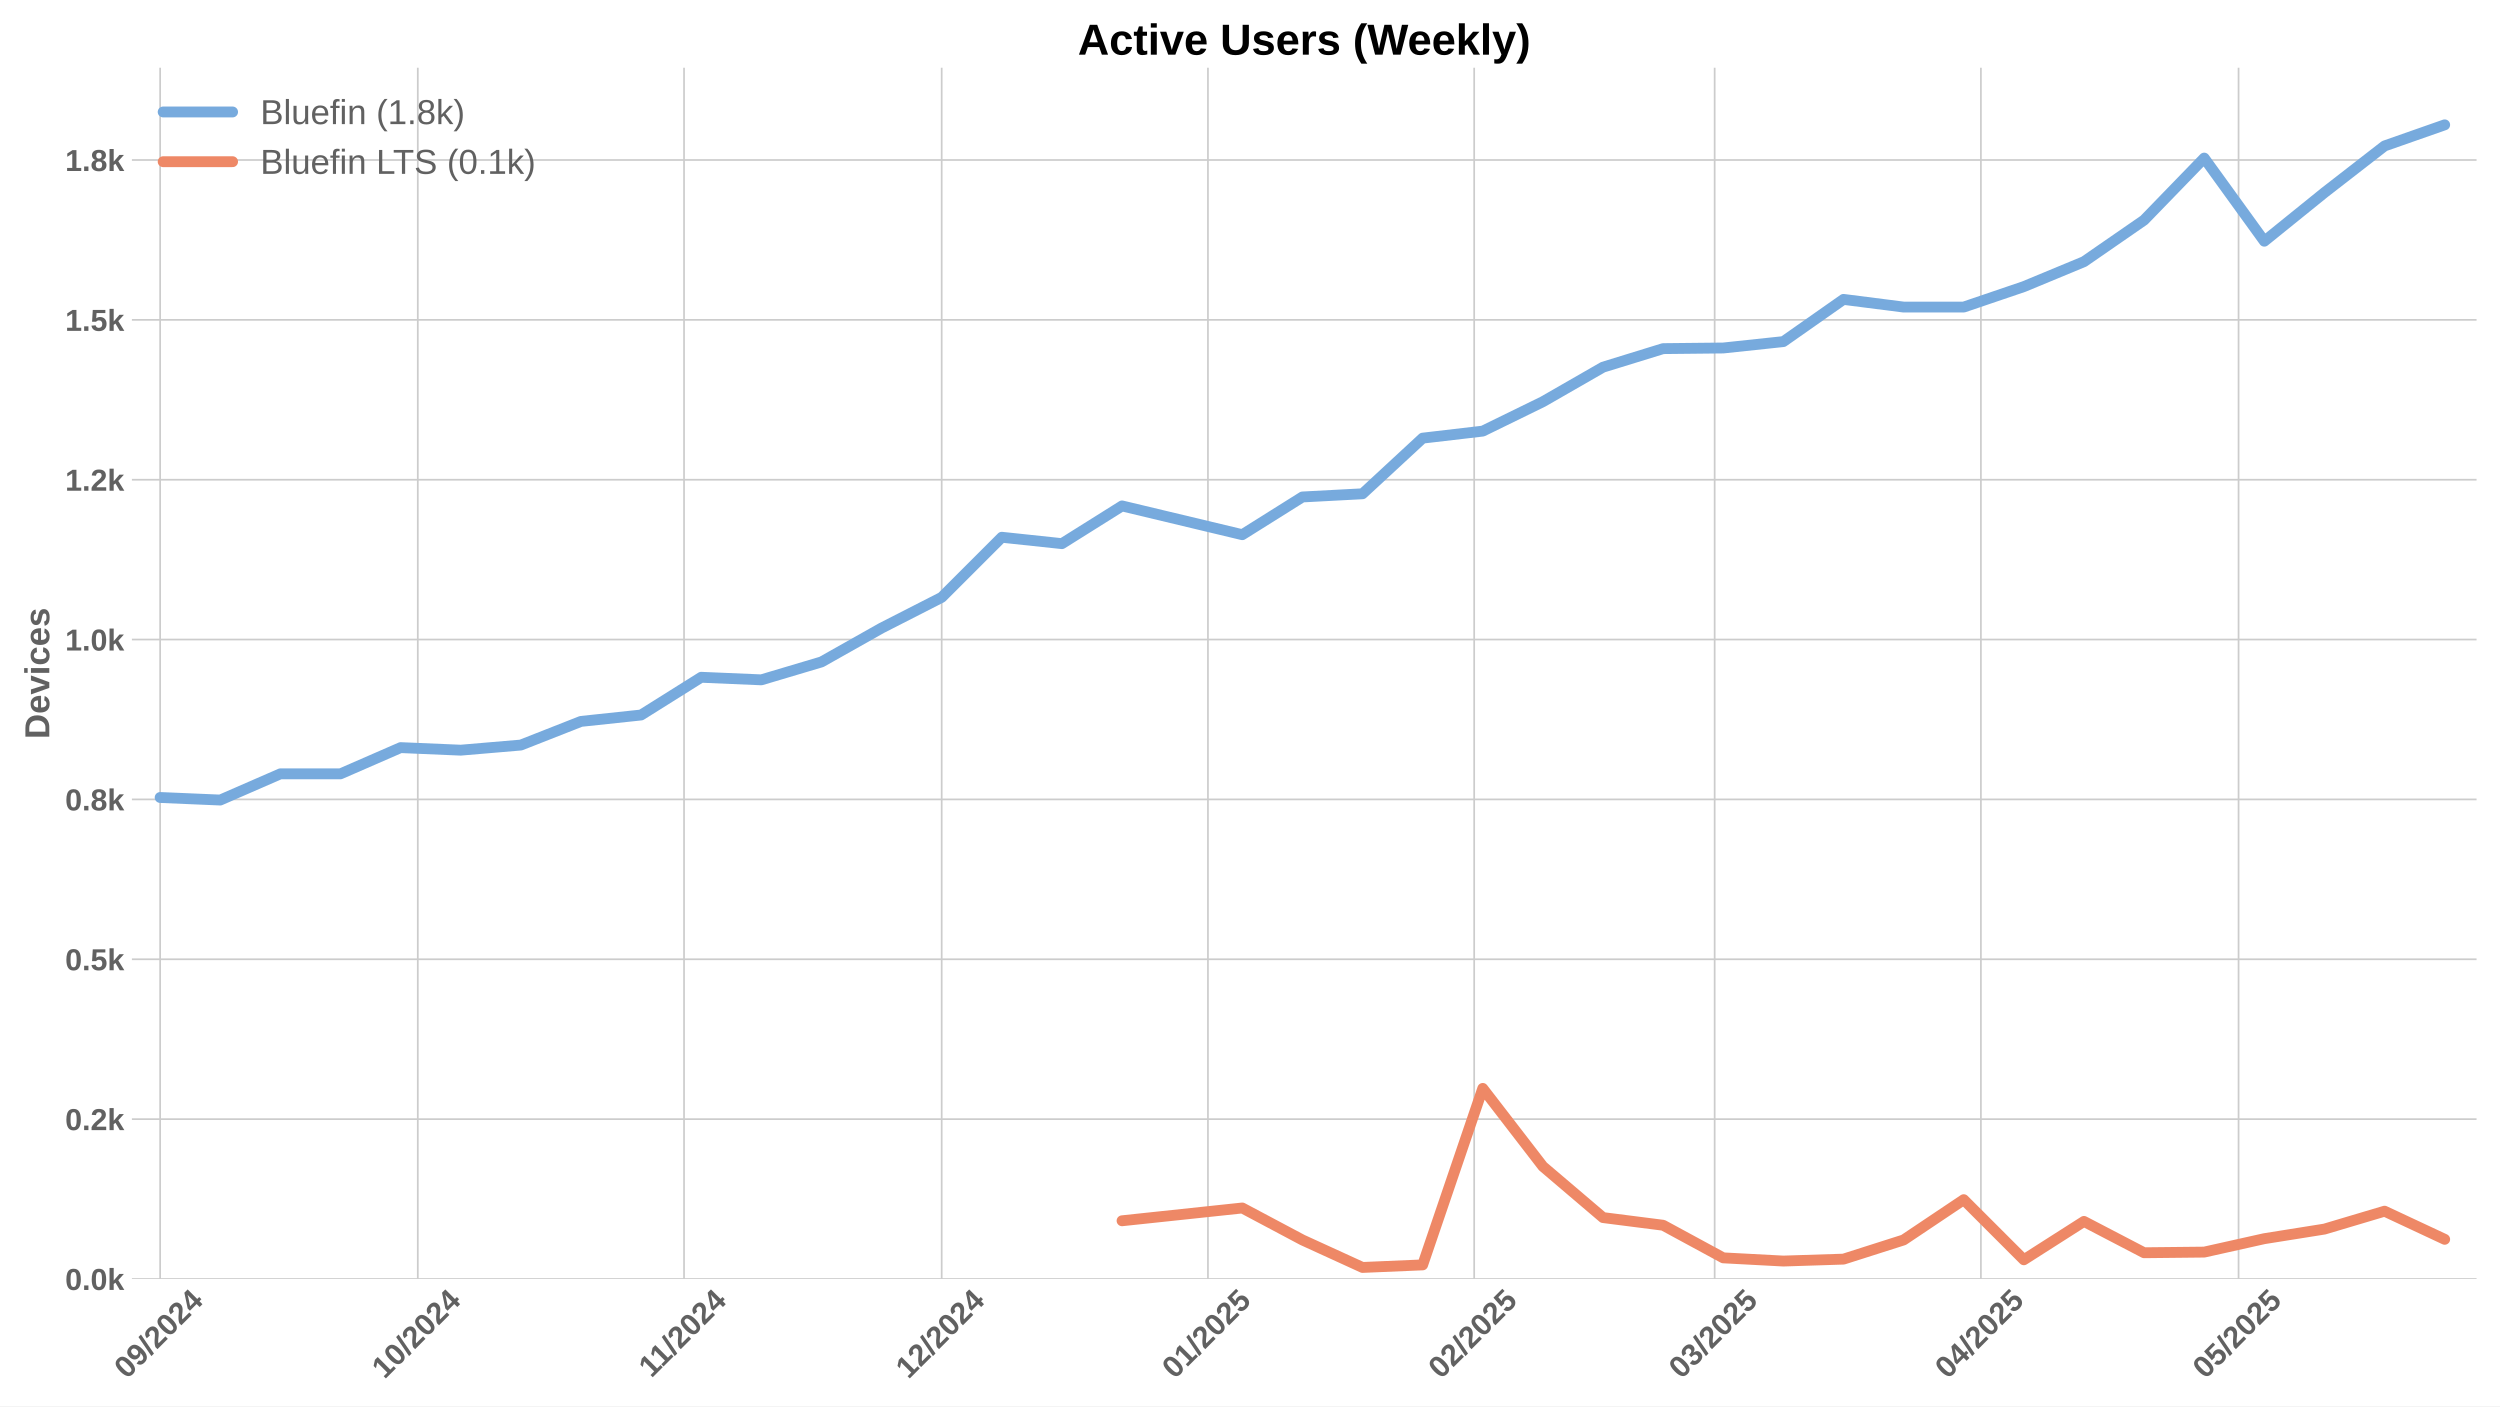
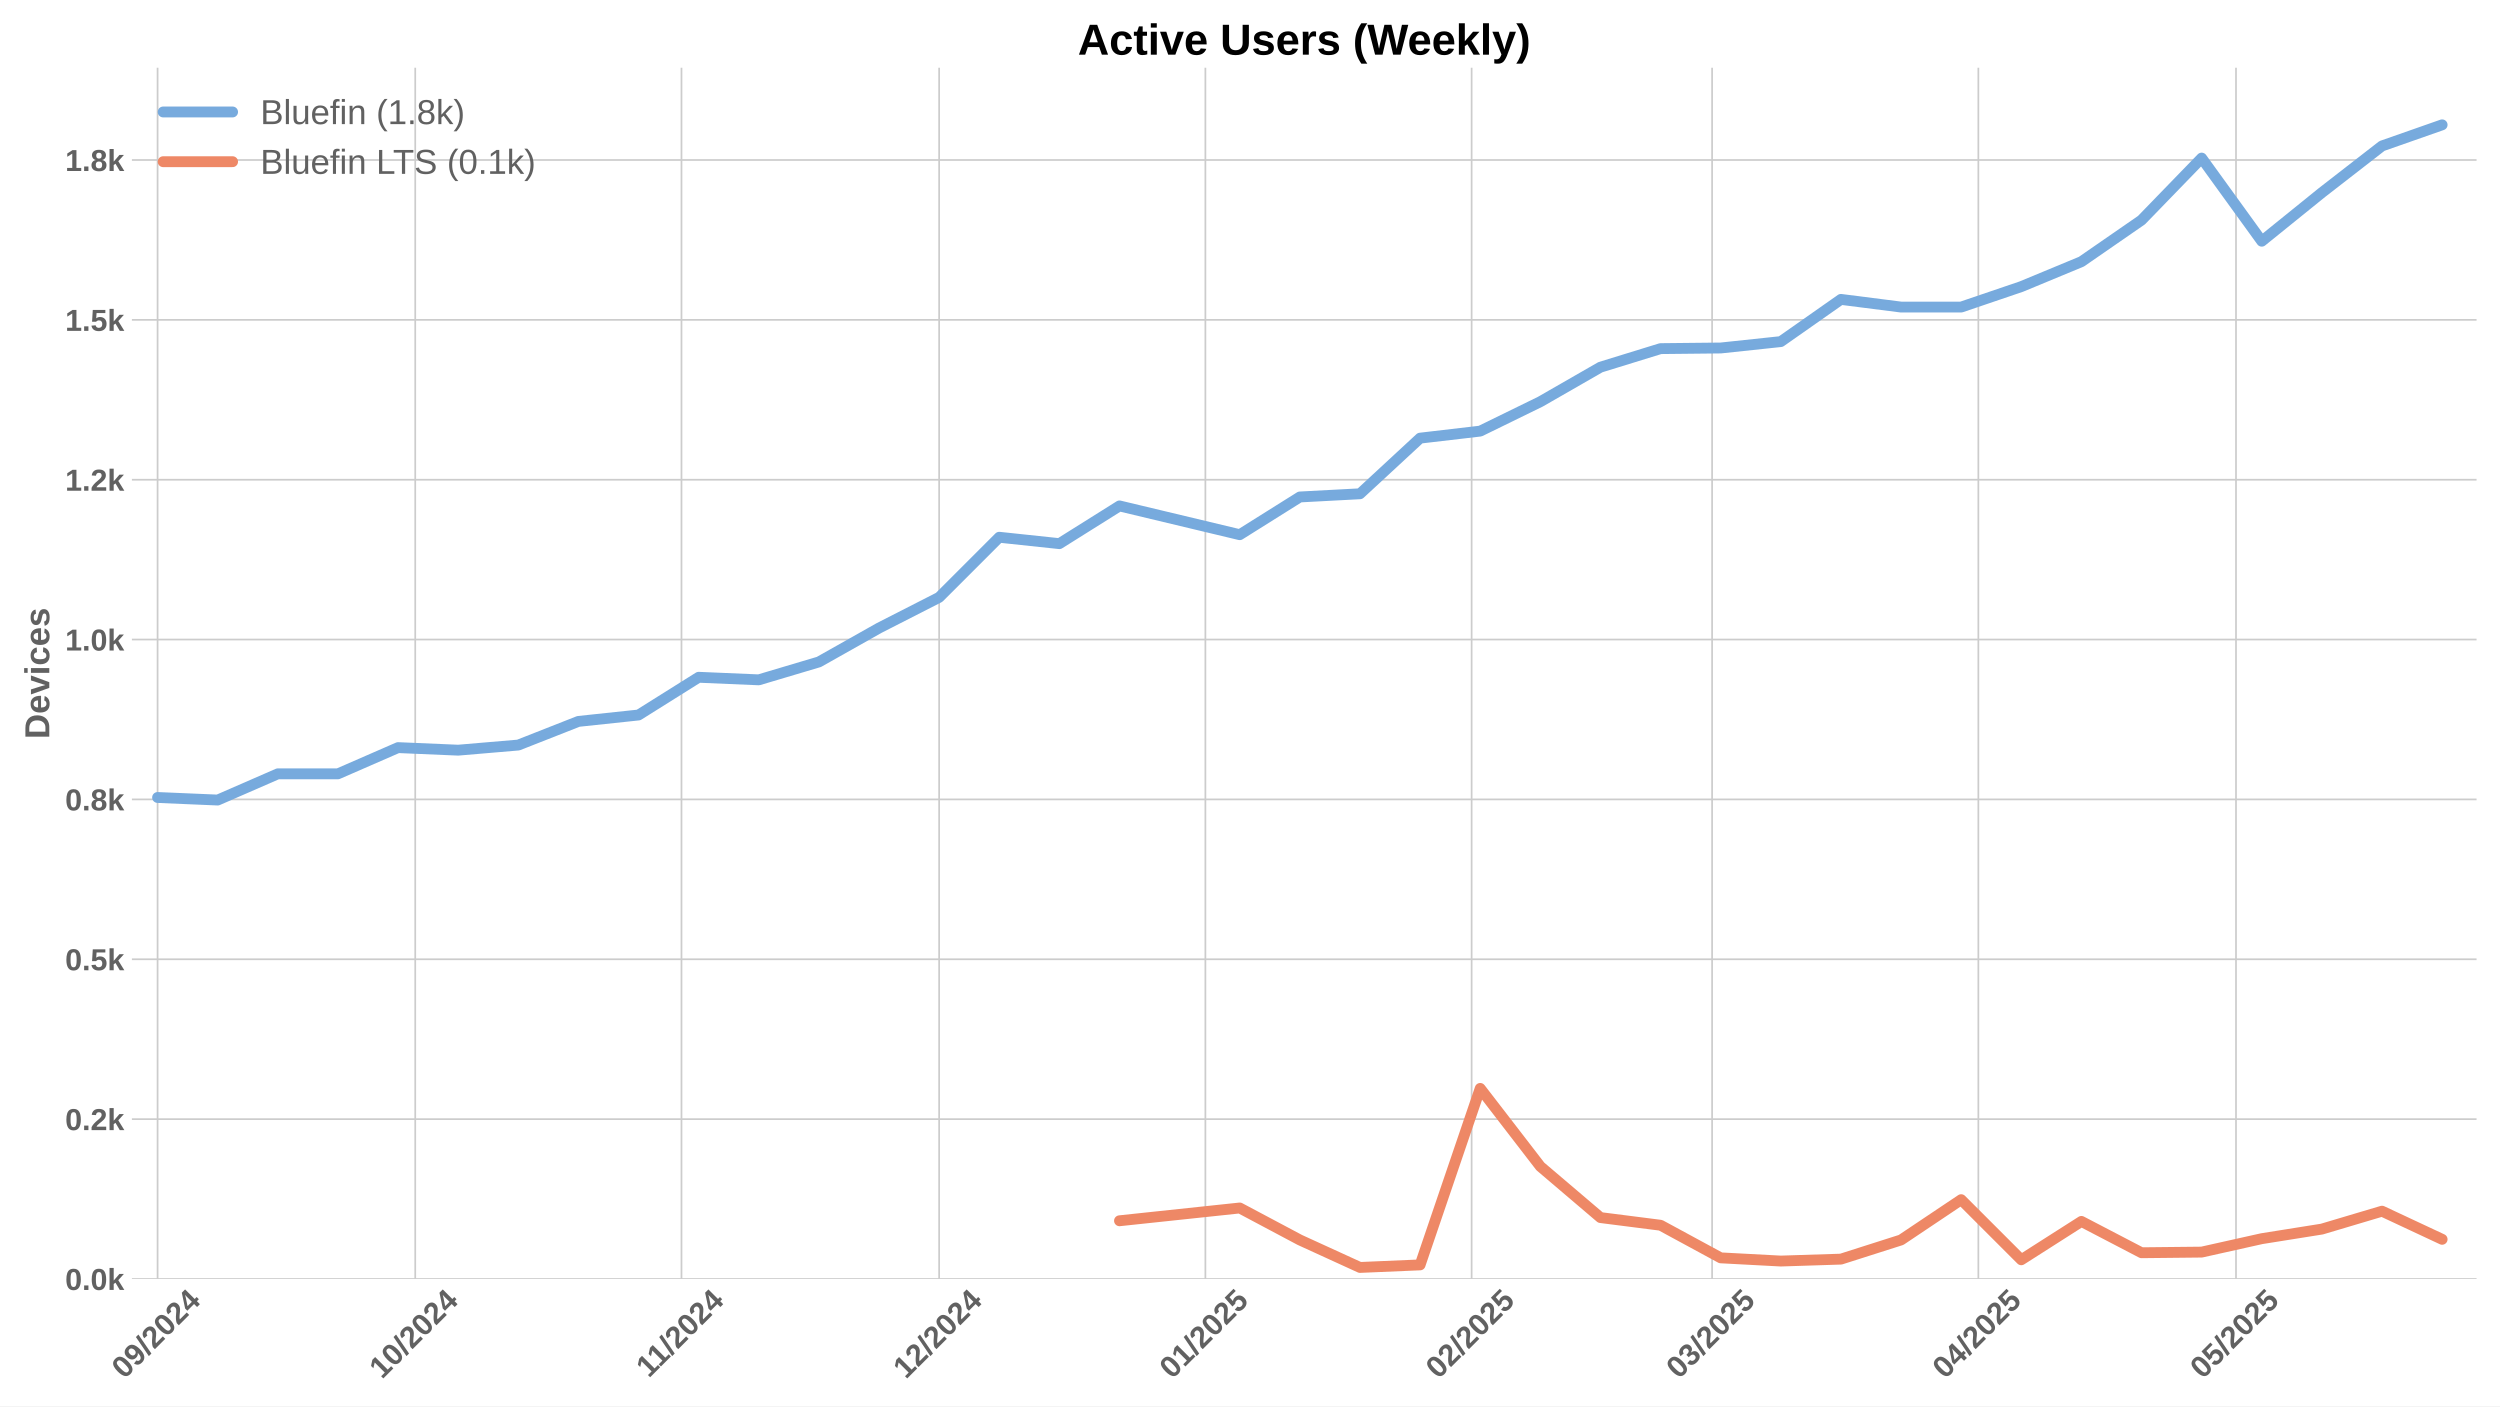
<svg xmlns="http://www.w3.org/2000/svg" xmlns:xlink="http://www.w3.org/1999/xlink" width="1152pt" height="648pt" viewBox="0 0 1152 648" version="1.1">
  <defs>
    <style type="text/css">*{stroke-linejoin: round; stroke-linecap: butt}</style>
  </defs>
  <g id="figure_1">
    <g id="patch_1">
      <path d="M 0 648  L 1152 648  L 1152 0  L 0 0  z " style="fill: #ffffff" />
    </g>
    <g id="axes_1">
      <g id="patch_2">
        <path d="M 60.78 589.343  L 1141.2 589.343  L 1141.2 31.2  L 60.78 31.2  z " style="fill: #ffffff" />
      </g>
      <g id="matplotlib.axis_1">
        <g id="xtick_1">
          <g id="line2d_1">
-             <path d="M 73.792 589.343  L 73.792 31.2  " clip-path="url(#p433620c67b)" style="fill: none; stroke: #cccccc; stroke-width: 0.8; stroke-linecap: round" />
+             <path d="M 72.614 589.343  L 72.614 31.2  " clip-path="url(#p4788e35500)" style="fill: none; stroke: #cccccc; stroke-width: 0.8; stroke-linecap: round" />
          </g>
          <g id="line2d_2" />
          <g id="text_1">
-             <g style="fill: #616161" transform="translate(58.46137 635.7977) rotate(-45) scale(0.14 -0.14)">
+             <g style="fill: #616161" transform="translate(57.28378 635.7977) rotate(-45) scale(0.14 -0.14)">
              <defs>
                <path id="LiberationSans-Bold-30" d="M 3297 2203  Q 3297 1088 2914 512  Q 2531 -63 1766 -63  Q 253 -63 253 2203  Q 253 2994 418 3494  Q 584 3994 915 4231  Q 1247 4469 1791 4469  Q 2572 4469 2934 3903  Q 3297 3338 3297 2203  z M 2416 2203  Q 2416 2813 2356 3150  Q 2297 3488 2165 3634  Q 2034 3781 1784 3781  Q 1519 3781 1383 3632  Q 1247 3484 1189 3148  Q 1131 2813 1131 2203  Q 1131 1600 1192 1261  Q 1253 922 1386 775  Q 1519 628 1772 628  Q 2022 628 2158 783  Q 2294 938 2355 1278  Q 2416 1619 2416 2203  z " transform="scale(0.015625)" />
                <path id="LiberationSans-Bold-39" d="M 3322 2272  Q 3322 1100 2894 518  Q 2466 -63 1678 -63  Q 1097 -63 767 185  Q 438 434 300 972  L 1125 1088  Q 1247 628 1688 628  Q 2056 628 2254 981  Q 2453 1334 2459 2028  Q 2341 1794 2070 1661  Q 1800 1528 1488 1528  Q 906 1528 564 1923  Q 222 2319 222 2994  Q 222 3688 623 4078  Q 1025 4469 1759 4469  Q 2550 4469 2936 3920  Q 3322 3372 3322 2272  z M 2394 2888  Q 2394 3297 2214 3539  Q 2034 3781 1738 3781  Q 1447 3781 1280 3570  Q 1113 3359 1113 2988  Q 1113 2622 1278 2401  Q 1444 2181 1741 2181  Q 2022 2181 2208 2373  Q 2394 2566 2394 2888  z " transform="scale(0.015625)" />
                <path id="LiberationSans-Bold-2f" d="M 63 -128  L 972 4638  L 1716 4638  L 822 -128  L 63 -128  z " transform="scale(0.015625)" />
                <path id="LiberationSans-Bold-32" d="M 222 0  L 222 609  Q 394 988 711 1347  Q 1028 1706 1509 2097  Q 1972 2472 2158 2715  Q 2344 2959 2344 3194  Q 2344 3769 1766 3769  Q 1484 3769 1336 3617  Q 1188 3466 1144 3163  L 259 3213  Q 334 3825 717 4147  Q 1100 4469 1759 4469  Q 2472 4469 2853 4144  Q 3234 3819 3234 3231  Q 3234 2922 3112 2672  Q 2991 2422 2800 2211  Q 2609 2000 2376 1815  Q 2144 1631 1925 1456  Q 1706 1281 1526 1103  Q 1347 925 1259 722  L 3303 722  L 3303 0  L 222 0  z " transform="scale(0.015625)" />
                <path id="LiberationSans-Bold-34" d="M 2938 897  L 2938 0  L 2100 0  L 2100 897  L 97 897  L 97 1556  L 1956 4403  L 2938 4403  L 2938 1550  L 3525 1550  L 3525 897  L 2938 897  z M 2100 2991  Q 2100 3159 2111 3356  Q 2122 3553 2128 3609  Q 2047 3434 1834 3103  L 813 1550  L 2100 1550  L 2100 2991  z " transform="scale(0.015625)" />
              </defs>
              <use xlink:href="#LiberationSans-Bold-30" />
              <use xlink:href="#LiberationSans-Bold-39" transform="translate(55.61523 0)" />
              <use xlink:href="#LiberationSans-Bold-2f" transform="translate(111.2305 0)" />
              <use xlink:href="#LiberationSans-Bold-32" transform="translate(139.0137 0)" />
              <use xlink:href="#LiberationSans-Bold-30" transform="translate(194.6289 0)" />
              <use xlink:href="#LiberationSans-Bold-32" transform="translate(250.2441 0)" />
              <use xlink:href="#LiberationSans-Bold-34" transform="translate(305.8594 0)" />
            </g>
          </g>
        </g>
        <g id="xtick_2">
          <g id="line2d_3">
-             <path d="M 192.519 589.343  L 192.519 31.2  " clip-path="url(#p433620c67b)" style="fill: none; stroke: #cccccc; stroke-width: 0.8; stroke-linecap: round" />
+             <path d="M 191.342 589.343  L 191.342 31.2  " clip-path="url(#p4788e35500)" style="fill: none; stroke: #cccccc; stroke-width: 0.8; stroke-linecap: round" />
          </g>
          <g id="line2d_4" />
          <g id="text_2">
-             <g style="fill: #616161" transform="translate(177.1888 635.7977) rotate(-45) scale(0.14 -0.14)">
+             <g style="fill: #616161" transform="translate(176.0113 635.7977) rotate(-45) scale(0.14 -0.14)">
              <defs>
                <path id="LiberationSans-Bold-31" d="M 403 0  L 403 653  L 1494 653  L 1494 3656  L 438 2997  L 438 3688  L 1541 4403  L 2372 4403  L 2372 653  L 3381 653  L 3381 0  L 403 0  z " transform="scale(0.015625)" />
              </defs>
              <use xlink:href="#LiberationSans-Bold-31" />
              <use xlink:href="#LiberationSans-Bold-30" transform="translate(55.61523 0)" />
              <use xlink:href="#LiberationSans-Bold-2f" transform="translate(111.2305 0)" />
              <use xlink:href="#LiberationSans-Bold-32" transform="translate(139.0137 0)" />
              <use xlink:href="#LiberationSans-Bold-30" transform="translate(194.6289 0)" />
              <use xlink:href="#LiberationSans-Bold-32" transform="translate(250.2441 0)" />
              <use xlink:href="#LiberationSans-Bold-34" transform="translate(305.8594 0)" />
            </g>
          </g>
        </g>
        <g id="xtick_3">
          <g id="line2d_5">
-             <path d="M 315.204 589.343  L 315.204 31.2  " clip-path="url(#p433620c67b)" style="fill: none; stroke: #cccccc; stroke-width: 0.8; stroke-linecap: round" />
+             <path d="M 314.027 589.343  L 314.027 31.2  " clip-path="url(#p4788e35500)" style="fill: none; stroke: #cccccc; stroke-width: 0.8; stroke-linecap: round" />
          </g>
          <g id="line2d_6" />
          <g id="text_3">
-             <g style="fill: #616161" transform="translate(300.1461 635.2532) rotate(-45) scale(0.14 -0.14)">
+             <g style="fill: #616161" transform="translate(298.9685 635.2532) rotate(-45) scale(0.14 -0.14)">
              <use xlink:href="#LiberationSans-Bold-31" />
              <use xlink:href="#LiberationSans-Bold-31" transform="translate(50.11523 0)" />
              <use xlink:href="#LiberationSans-Bold-2f" transform="translate(105.7305 0)" />
              <use xlink:href="#LiberationSans-Bold-32" transform="translate(133.5137 0)" />
              <use xlink:href="#LiberationSans-Bold-30" transform="translate(189.1289 0)" />
              <use xlink:href="#LiberationSans-Bold-32" transform="translate(244.7441 0)" />
              <use xlink:href="#LiberationSans-Bold-34" transform="translate(300.3594 0)" />
            </g>
          </g>
        </g>
        <g id="xtick_4">
          <g id="line2d_7">
-             <path d="M 433.932 589.343  L 433.932 31.2  " clip-path="url(#p433620c67b)" style="fill: none; stroke: #cccccc; stroke-width: 0.8; stroke-linecap: round" />
+             <path d="M 432.754 589.343  L 432.754 31.2  " clip-path="url(#p4788e35500)" style="fill: none; stroke: #cccccc; stroke-width: 0.8; stroke-linecap: round" />
          </g>
          <g id="line2d_8" />
          <g id="text_4">
-             <g style="fill: #616161" transform="translate(418.6014 635.7977) rotate(-45) scale(0.14 -0.14)">
+             <g style="fill: #616161" transform="translate(417.4238 635.7977) rotate(-45) scale(0.14 -0.14)">
              <use xlink:href="#LiberationSans-Bold-31" />
              <use xlink:href="#LiberationSans-Bold-32" transform="translate(55.61523 0)" />
              <use xlink:href="#LiberationSans-Bold-2f" transform="translate(111.2305 0)" />
              <use xlink:href="#LiberationSans-Bold-32" transform="translate(139.0137 0)" />
              <use xlink:href="#LiberationSans-Bold-30" transform="translate(194.6289 0)" />
              <use xlink:href="#LiberationSans-Bold-32" transform="translate(250.2441 0)" />
              <use xlink:href="#LiberationSans-Bold-34" transform="translate(305.8594 0)" />
            </g>
          </g>
        </g>
        <g id="xtick_5">
          <g id="line2d_9">
-             <path d="M 556.617 589.343  L 556.617 31.2  " clip-path="url(#p433620c67b)" style="fill: none; stroke: #cccccc; stroke-width: 0.8; stroke-linecap: round" />
+             <path d="M 555.439 589.343  L 555.439 31.2  " clip-path="url(#p4788e35500)" style="fill: none; stroke: #cccccc; stroke-width: 0.8; stroke-linecap: round" />
          </g>
          <g id="line2d_10" />
          <g id="text_5">
-             <g style="fill: #616161" transform="translate(541.2864 635.7977) rotate(-45) scale(0.14 -0.14)">
+             <g style="fill: #616161" transform="translate(540.1088 635.7977) rotate(-45) scale(0.14 -0.14)">
              <defs>
                <path id="LiberationSans-Bold-35" d="M 3381 1466  Q 3381 766 2945 351  Q 2509 -63 1750 -63  Q 1088 -63 689 235  Q 291 534 197 1100  L 1075 1172  Q 1144 891 1319 762  Q 1494 634 1759 634  Q 2088 634 2283 843  Q 2478 1053 2478 1447  Q 2478 1794 2293 2001  Q 2109 2209 1778 2209  Q 1413 2209 1181 1925  L 325 1925  L 478 4403  L 3125 4403  L 3125 3750  L 1275 3750  L 1203 2638  Q 1522 2919 2000 2919  Q 2628 2919 3004 2528  Q 3381 2138 3381 1466  z " transform="scale(0.015625)" />
              </defs>
              <use xlink:href="#LiberationSans-Bold-30" />
              <use xlink:href="#LiberationSans-Bold-31" transform="translate(55.61523 0)" />
              <use xlink:href="#LiberationSans-Bold-2f" transform="translate(111.2305 0)" />
              <use xlink:href="#LiberationSans-Bold-32" transform="translate(139.0137 0)" />
              <use xlink:href="#LiberationSans-Bold-30" transform="translate(194.6289 0)" />
              <use xlink:href="#LiberationSans-Bold-32" transform="translate(250.2441 0)" />
              <use xlink:href="#LiberationSans-Bold-35" transform="translate(305.8594 0)" />
            </g>
          </g>
        </g>
        <g id="xtick_6">
          <g id="line2d_11">
-             <path d="M 679.302 589.343  L 679.302 31.2  " clip-path="url(#p433620c67b)" style="fill: none; stroke: #cccccc; stroke-width: 0.8; stroke-linecap: round" />
+             <path d="M 678.124 589.343  L 678.124 31.2  " clip-path="url(#p4788e35500)" style="fill: none; stroke: #cccccc; stroke-width: 0.8; stroke-linecap: round" />
          </g>
          <g id="line2d_12" />
          <g id="text_6">
-             <g style="fill: #616161" transform="translate(663.9715 635.7977) rotate(-45) scale(0.14 -0.14)">
+             <g style="fill: #616161" transform="translate(662.7939 635.7977) rotate(-45) scale(0.14 -0.14)">
              <use xlink:href="#LiberationSans-Bold-30" />
              <use xlink:href="#LiberationSans-Bold-32" transform="translate(55.61523 0)" />
              <use xlink:href="#LiberationSans-Bold-2f" transform="translate(111.2305 0)" />
              <use xlink:href="#LiberationSans-Bold-32" transform="translate(139.0137 0)" />
              <use xlink:href="#LiberationSans-Bold-30" transform="translate(194.6289 0)" />
              <use xlink:href="#LiberationSans-Bold-32" transform="translate(250.2441 0)" />
              <use xlink:href="#LiberationSans-Bold-35" transform="translate(305.8594 0)" />
            </g>
          </g>
        </g>
        <g id="xtick_7">
          <g id="line2d_13">
-             <path d="M 790.114 589.343  L 790.114 31.2  " clip-path="url(#p433620c67b)" style="fill: none; stroke: #cccccc; stroke-width: 0.8; stroke-linecap: round" />
+             <path d="M 788.936 589.343  L 788.936 31.2  " clip-path="url(#p4788e35500)" style="fill: none; stroke: #cccccc; stroke-width: 0.8; stroke-linecap: round" />
          </g>
          <g id="line2d_14" />
          <g id="text_7">
-             <g style="fill: #616161" transform="translate(774.7838 635.7977) rotate(-45) scale(0.14 -0.14)">
+             <g style="fill: #616161" transform="translate(773.6062 635.7977) rotate(-45) scale(0.14 -0.14)">
              <defs>
                <path id="LiberationSans-Bold-33" d="M 3328 1222  Q 3328 603 2922 265  Q 2516 -72 1766 -72  Q 1056 -72 637 254  Q 219 581 147 1197  L 1041 1275  Q 1125 641 1763 641  Q 2078 641 2253 797  Q 2428 953 2428 1275  Q 2428 1569 2215 1725  Q 2003 1881 1584 1881  L 1278 1881  L 1278 2591  L 1566 2591  Q 1944 2591 2134 2745  Q 2325 2900 2325 3188  Q 2325 3459 2173 3614  Q 2022 3769 1731 3769  Q 1459 3769 1292 3619  Q 1125 3469 1100 3194  L 222 3256  Q 291 3825 694 4147  Q 1097 4469 1747 4469  Q 2438 4469 2827 4158  Q 3216 3847 3216 3297  Q 3216 2884 2973 2618  Q 2731 2353 2275 2266  L 2275 2253  Q 2781 2194 3054 1920  Q 3328 1647 3328 1222  z " transform="scale(0.015625)" />
              </defs>
              <use xlink:href="#LiberationSans-Bold-30" />
              <use xlink:href="#LiberationSans-Bold-33" transform="translate(55.61523 0)" />
              <use xlink:href="#LiberationSans-Bold-2f" transform="translate(111.2305 0)" />
              <use xlink:href="#LiberationSans-Bold-32" transform="translate(139.0137 0)" />
              <use xlink:href="#LiberationSans-Bold-30" transform="translate(194.6289 0)" />
              <use xlink:href="#LiberationSans-Bold-32" transform="translate(250.2441 0)" />
              <use xlink:href="#LiberationSans-Bold-35" transform="translate(305.8594 0)" />
            </g>
          </g>
        </g>
        <g id="xtick_8">
          <g id="line2d_15">
-             <path d="M 912.799 589.343  L 912.799 31.2  " clip-path="url(#p433620c67b)" style="fill: none; stroke: #cccccc; stroke-width: 0.8; stroke-linecap: round" />
+             <path d="M 911.622 589.343  L 911.622 31.2  " clip-path="url(#p4788e35500)" style="fill: none; stroke: #cccccc; stroke-width: 0.8; stroke-linecap: round" />
          </g>
          <g id="line2d_16" />
          <g id="text_8">
-             <g style="fill: #616161" transform="translate(897.4688 635.7977) rotate(-45) scale(0.14 -0.14)">
+             <g style="fill: #616161" transform="translate(896.2913 635.7977) rotate(-45) scale(0.14 -0.14)">
              <use xlink:href="#LiberationSans-Bold-30" />
              <use xlink:href="#LiberationSans-Bold-34" transform="translate(55.61523 0)" />
              <use xlink:href="#LiberationSans-Bold-2f" transform="translate(111.2305 0)" />
              <use xlink:href="#LiberationSans-Bold-32" transform="translate(139.0137 0)" />
              <use xlink:href="#LiberationSans-Bold-30" transform="translate(194.6289 0)" />
              <use xlink:href="#LiberationSans-Bold-32" transform="translate(250.2441 0)" />
              <use xlink:href="#LiberationSans-Bold-35" transform="translate(305.8594 0)" />
            </g>
          </g>
        </g>
        <g id="xtick_9">
          <g id="line2d_17">
-             <path d="M 1031.527 589.343  L 1031.527 31.2  " clip-path="url(#p433620c67b)" style="fill: none; stroke: #cccccc; stroke-width: 0.8; stroke-linecap: round" />
+             <path d="M 1030.349 589.343  L 1030.349 31.2  " clip-path="url(#p4788e35500)" style="fill: none; stroke: #cccccc; stroke-width: 0.8; stroke-linecap: round" />
          </g>
          <g id="line2d_18" />
          <g id="text_9">
-             <g style="fill: #616161" transform="translate(1016.196 635.7977) rotate(-45) scale(0.14 -0.14)">
+             <g style="fill: #616161" transform="translate(1015.019 635.7977) rotate(-45) scale(0.14 -0.14)">
              <use xlink:href="#LiberationSans-Bold-30" />
              <use xlink:href="#LiberationSans-Bold-35" transform="translate(55.61523 0)" />
              <use xlink:href="#LiberationSans-Bold-2f" transform="translate(111.2305 0)" />
              <use xlink:href="#LiberationSans-Bold-32" transform="translate(139.0137 0)" />
              <use xlink:href="#LiberationSans-Bold-30" transform="translate(194.6289 0)" />
              <use xlink:href="#LiberationSans-Bold-32" transform="translate(250.2441 0)" />
              <use xlink:href="#LiberationSans-Bold-35" transform="translate(305.8594 0)" />
            </g>
          </g>
        </g>
      </g>
      <g id="matplotlib.axis_2">
        <g id="ytick_1">
          <g id="line2d_19">
-             <path d="M 60.78 589.343  L 1141.2 589.343  " clip-path="url(#p433620c67b)" style="fill: none; stroke: #cccccc; stroke-width: 0.8; stroke-linecap: round" />
+             <path d="M 60.78 589.343  L 1141.2 589.343  " clip-path="url(#p4788e35500)" style="fill: none; stroke: #cccccc; stroke-width: 0.8; stroke-linecap: round" />
          </g>
          <g id="line2d_20" />
          <g id="text_10">
            <g style="fill: #616161" transform="translate(30.03469 594.416) scale(0.14 -0.14)">
              <defs>
                <path id="LiberationSans-Bold-2e" d="M 434 0  L 434 953  L 1338 953  L 1338 0  L 434 0  z " transform="scale(0.015625)" />
                <path id="LiberationSans-Bold-6b" d="M 2606 0  L 1703 1531  L 1325 1269  L 1325 0  L 447 0  L 447 4638  L 1325 4638  L 1325 1981  L 2531 3381  L 3475 3381  L 2288 2063  L 3566 0  L 2606 0  z " transform="scale(0.015625)" />
              </defs>
              <use xlink:href="#LiberationSans-Bold-30" />
              <use xlink:href="#LiberationSans-Bold-2e" transform="translate(55.61523 0)" />
              <use xlink:href="#LiberationSans-Bold-30" transform="translate(83.39844 0)" />
              <use xlink:href="#LiberationSans-Bold-6b" transform="translate(139.0137 0)" />
            </g>
          </g>
        </g>
        <g id="ytick_2">
          <g id="line2d_21">
-             <path d="M 60.78 515.684  L 1141.2 515.684  " clip-path="url(#p433620c67b)" style="fill: none; stroke: #cccccc; stroke-width: 0.8; stroke-linecap: round" />
+             <path d="M 60.78 515.684  L 1141.2 515.684  " clip-path="url(#p4788e35500)" style="fill: none; stroke: #cccccc; stroke-width: 0.8; stroke-linecap: round" />
          </g>
          <g id="line2d_22" />
          <g id="text_11">
            <g style="fill: #616161" transform="translate(30.03469 520.7571) scale(0.14 -0.14)">
              <use xlink:href="#LiberationSans-Bold-30" />
              <use xlink:href="#LiberationSans-Bold-2e" transform="translate(55.61523 0)" />
              <use xlink:href="#LiberationSans-Bold-32" transform="translate(83.39844 0)" />
              <use xlink:href="#LiberationSans-Bold-6b" transform="translate(139.0137 0)" />
            </g>
          </g>
        </g>
        <g id="ytick_3">
          <g id="line2d_23">
-             <path d="M 60.78 442.025  L 1141.2 442.025  " clip-path="url(#p433620c67b)" style="fill: none; stroke: #cccccc; stroke-width: 0.8; stroke-linecap: round" />
+             <path d="M 60.78 442.025  L 1141.2 442.025  " clip-path="url(#p4788e35500)" style="fill: none; stroke: #cccccc; stroke-width: 0.8; stroke-linecap: round" />
          </g>
          <g id="line2d_24" />
          <g id="text_12">
            <g style="fill: #616161" transform="translate(30.03469 447.0981) scale(0.14 -0.14)">
              <use xlink:href="#LiberationSans-Bold-30" />
              <use xlink:href="#LiberationSans-Bold-2e" transform="translate(55.61523 0)" />
              <use xlink:href="#LiberationSans-Bold-35" transform="translate(83.39844 0)" />
              <use xlink:href="#LiberationSans-Bold-6b" transform="translate(139.0137 0)" />
            </g>
          </g>
        </g>
        <g id="ytick_4">
          <g id="line2d_25">
-             <path d="M 60.78 368.366  L 1141.2 368.366  " clip-path="url(#p433620c67b)" style="fill: none; stroke: #cccccc; stroke-width: 0.8; stroke-linecap: round" />
+             <path d="M 60.78 368.366  L 1141.2 368.366  " clip-path="url(#p4788e35500)" style="fill: none; stroke: #cccccc; stroke-width: 0.8; stroke-linecap: round" />
          </g>
          <g id="line2d_26" />
          <g id="text_13">
            <g style="fill: #616161" transform="translate(30.03469 373.4392) scale(0.14 -0.14)">
              <defs>
                <path id="LiberationSans-Bold-38" d="M 3363 1241  Q 3363 622 2953 279  Q 2544 -63 1784 -63  Q 1031 -63 617 278  Q 203 619 203 1234  Q 203 1656 447 1945  Q 691 2234 1100 2303  L 1100 2316  Q 744 2394 525 2669  Q 306 2944 306 3303  Q 306 3844 689 4156  Q 1072 4469 1772 4469  Q 2488 4469 2870 4164  Q 3253 3859 3253 3297  Q 3253 2938 3036 2666  Q 2819 2394 2453 2322  L 2453 2309  Q 2878 2241 3120 1961  Q 3363 1681 3363 1241  z M 2350 3250  Q 2350 3563 2206 3708  Q 2063 3853 1772 3853  Q 1203 3853 1203 3250  Q 1203 2619 1778 2619  Q 2066 2619 2208 2766  Q 2350 2913 2350 3250  z M 2453 1313  Q 2453 2003 1766 2003  Q 1447 2003 1276 1822  Q 1106 1641 1106 1300  Q 1106 913 1275 734  Q 1444 556 1791 556  Q 2131 556 2292 734  Q 2453 913 2453 1313  z " transform="scale(0.015625)" />
              </defs>
              <use xlink:href="#LiberationSans-Bold-30" />
              <use xlink:href="#LiberationSans-Bold-2e" transform="translate(55.61523 0)" />
              <use xlink:href="#LiberationSans-Bold-38" transform="translate(83.39844 0)" />
              <use xlink:href="#LiberationSans-Bold-6b" transform="translate(139.0137 0)" />
            </g>
          </g>
        </g>
        <g id="ytick_5">
          <g id="line2d_27">
-             <path d="M 60.78 294.707  L 1141.2 294.707  " clip-path="url(#p433620c67b)" style="fill: none; stroke: #cccccc; stroke-width: 0.8; stroke-linecap: round" />
+             <path d="M 60.78 294.707  L 1141.2 294.707  " clip-path="url(#p4788e35500)" style="fill: none; stroke: #cccccc; stroke-width: 0.8; stroke-linecap: round" />
          </g>
          <g id="line2d_28" />
          <g id="text_14">
            <g style="fill: #616161" transform="translate(30.03469 299.7803) scale(0.14 -0.14)">
              <use xlink:href="#LiberationSans-Bold-31" />
              <use xlink:href="#LiberationSans-Bold-2e" transform="translate(55.61523 0)" />
              <use xlink:href="#LiberationSans-Bold-30" transform="translate(83.39844 0)" />
              <use xlink:href="#LiberationSans-Bold-6b" transform="translate(139.0137 0)" />
            </g>
          </g>
        </g>
        <g id="ytick_6">
          <g id="line2d_29">
-             <path d="M 60.78 221.049  L 1141.2 221.049  " clip-path="url(#p433620c67b)" style="fill: none; stroke: #cccccc; stroke-width: 0.8; stroke-linecap: round" />
+             <path d="M 60.78 221.049  L 1141.2 221.049  " clip-path="url(#p4788e35500)" style="fill: none; stroke: #cccccc; stroke-width: 0.8; stroke-linecap: round" />
          </g>
          <g id="line2d_30" />
          <g id="text_15">
            <g style="fill: #616161" transform="translate(30.03469 226.1213) scale(0.14 -0.14)">
              <use xlink:href="#LiberationSans-Bold-31" />
              <use xlink:href="#LiberationSans-Bold-2e" transform="translate(55.61523 0)" />
              <use xlink:href="#LiberationSans-Bold-32" transform="translate(83.39844 0)" />
              <use xlink:href="#LiberationSans-Bold-6b" transform="translate(139.0137 0)" />
            </g>
          </g>
        </g>
        <g id="ytick_7">
          <g id="line2d_31">
-             <path d="M 60.78 147.39  L 1141.2 147.39  " clip-path="url(#p433620c67b)" style="fill: none; stroke: #cccccc; stroke-width: 0.8; stroke-linecap: round" />
+             <path d="M 60.78 147.39  L 1141.2 147.39  " clip-path="url(#p4788e35500)" style="fill: none; stroke: #cccccc; stroke-width: 0.8; stroke-linecap: round" />
          </g>
          <g id="line2d_32" />
          <g id="text_16">
            <g style="fill: #616161" transform="translate(30.03469 152.4624) scale(0.14 -0.14)">
              <use xlink:href="#LiberationSans-Bold-31" />
              <use xlink:href="#LiberationSans-Bold-2e" transform="translate(55.61523 0)" />
              <use xlink:href="#LiberationSans-Bold-35" transform="translate(83.39844 0)" />
              <use xlink:href="#LiberationSans-Bold-6b" transform="translate(139.0137 0)" />
            </g>
          </g>
        </g>
        <g id="ytick_8">
          <g id="line2d_33">
-             <path d="M 60.78 73.731  L 1141.2 73.731  " clip-path="url(#p433620c67b)" style="fill: none; stroke: #cccccc; stroke-width: 0.8; stroke-linecap: round" />
+             <path d="M 60.78 73.731  L 1141.2 73.731  " clip-path="url(#p4788e35500)" style="fill: none; stroke: #cccccc; stroke-width: 0.8; stroke-linecap: round" />
          </g>
          <g id="line2d_34" />
          <g id="text_17">
            <g style="fill: #616161" transform="translate(30.03469 78.80348) scale(0.14 -0.14)">
              <use xlink:href="#LiberationSans-Bold-31" />
              <use xlink:href="#LiberationSans-Bold-2e" transform="translate(55.61523 0)" />
              <use xlink:href="#LiberationSans-Bold-38" transform="translate(83.39844 0)" />
              <use xlink:href="#LiberationSans-Bold-6b" transform="translate(139.0137 0)" />
            </g>
          </g>
        </g>
        <g id="text_18">
          <g style="fill: #616161" transform="translate(22.71469 340.5153) rotate(-90) scale(0.16 -0.16)">
            <defs>
              <path id="LiberationSans-Bold-44" d="M 4353 2234  Q 4353 1553 4086 1045  Q 3819 538 3330 269  Q 2841 0 2209 0  L 428 0  L 428 4403  L 2022 4403  Q 3134 4403 3743 3842  Q 4353 3281 4353 2234  z M 3425 2234  Q 3425 2944 3056 3317  Q 2688 3691 2003 3691  L 1350 3691  L 1350 713  L 2131 713  Q 2725 713 3075 1122  Q 3425 1531 3425 2234  z " transform="scale(0.015625)" />
              <path id="LiberationSans-Bold-65" d="M 1831 -63  Q 1069 -63 659 389  Q 250 841 250 1706  Q 250 2544 665 2994  Q 1081 3444 1844 3444  Q 2572 3444 2956 2961  Q 3341 2478 3341 1547  L 3341 1522  L 1172 1522  Q 1172 1028 1355 776  Q 1538 525 1875 525  Q 2341 525 2463 928  L 3291 856  Q 2931 -63 1831 -63  z M 1831 2891  Q 1522 2891 1355 2675  Q 1188 2459 1178 2072  L 2491 2072  Q 2466 2481 2294 2686  Q 2122 2891 1831 2891  z " transform="scale(0.015625)" />
              <path id="LiberationSans-Bold-76" d="M 2284 0  L 1234 0  L 25 3381  L 953 3381  L 1544 1491  Q 1591 1334 1766 709  Q 1797 838 1894 1159  Q 1991 1481 2613 3381  L 3531 3381  L 2284 0  z " transform="scale(0.015625)" />
              <path id="LiberationSans-Bold-69" d="M 447 3991  L 447 4638  L 1325 4638  L 1325 3991  L 447 3991  z M 447 0  L 447 3381  L 1325 3381  L 1325 0  L 447 0  z " transform="scale(0.015625)" />
              <path id="LiberationSans-Bold-63" d="M 1856 -63  Q 1088 -63 669 395  Q 250 853 250 1672  Q 250 2509 672 2976  Q 1094 3444 1869 3444  Q 2466 3444 2856 3144  Q 3247 2844 3347 2316  L 2463 2272  Q 2425 2531 2275 2686  Q 2125 2841 1850 2841  Q 1172 2841 1172 1706  Q 1172 538 1863 538  Q 2113 538 2281 695  Q 2450 853 2491 1166  L 3372 1125  Q 3325 778 3123 506  Q 2922 234 2594 85  Q 2266 -63 1856 -63  z " transform="scale(0.015625)" />
              <path id="LiberationSans-Bold-73" d="M 3297 988  Q 3297 497 2895 217  Q 2494 -63 1784 -63  Q 1088 -63 717 157  Q 347 378 225 844  L 997 959  Q 1063 719 1223 619  Q 1384 519 1784 519  Q 2153 519 2322 612  Q 2491 706 2491 906  Q 2491 1069 2355 1164  Q 2219 1259 1894 1325  Q 1150 1472 890 1598  Q 631 1725 495 1926  Q 359 2128 359 2422  Q 359 2906 732 3176  Q 1106 3447 1791 3447  Q 2394 3447 2761 3212  Q 3128 2978 3219 2534  L 2441 2453  Q 2403 2659 2256 2761  Q 2109 2863 1791 2863  Q 1478 2863 1322 2783  Q 1166 2703 1166 2516  Q 1166 2369 1286 2283  Q 1406 2197 1691 2141  Q 2088 2059 2395 1973  Q 2703 1888 2889 1769  Q 3075 1650 3186 1464  Q 3297 1278 3297 988  z " transform="scale(0.015625)" />
            </defs>
            <use xlink:href="#LiberationSans-Bold-44" />
            <use xlink:href="#LiberationSans-Bold-65" transform="translate(72.2168 0)" />
            <use xlink:href="#LiberationSans-Bold-76" transform="translate(127.832 0)" />
            <use xlink:href="#LiberationSans-Bold-69" transform="translate(183.4473 0)" />
            <use xlink:href="#LiberationSans-Bold-63" transform="translate(211.2305 0)" />
            <use xlink:href="#LiberationSans-Bold-65" transform="translate(266.8457 0)" />
            <use xlink:href="#LiberationSans-Bold-73" transform="translate(322.4609 0)" />
          </g>
        </g>
      </g>
      <g id="line2d_35">
-         <path d="M 73.792 367.482  L 101.495 368.661  L 129.198 356.581  L 156.901 356.581  L 184.604 344.501  L 212.307 345.679  L 240.01 343.322  L 267.713 332.421  L 295.416 329.474  L 323.119 312.091  L 350.822 313.27  L 378.526 305.02  L 406.229 289.404  L 433.932 275.262  L 461.635 247.566  L 489.338 250.512  L 517.041 233.129  L 572.447 246.387  L 600.15 229.004  L 627.853 227.531  L 655.556 201.897  L 683.259 198.656  L 710.962 185.103  L 738.666 169.193  L 766.369 160.648  L 794.072 160.354  L 821.775 157.407  L 849.478 137.961  L 877.181 141.497  L 904.884 141.497  L 932.587 132.069  L 960.29 120.578  L 987.993 101.426  L 1015.696 72.847  L 1043.399 111.149  L 1071.102 88.757  L 1098.806 67.249  L 1126.509 57.526  " clip-path="url(#p433620c67b)" style="fill: none; stroke: #77aadd; stroke-width: 5; stroke-linecap: round" />
+         <path d="M 72.614 367.482  L 100.317 368.661  L 128.02 356.581  L 155.723 356.581  L 183.426 344.501  L 211.129 345.679  L 238.833 343.322  L 266.536 332.421  L 294.239 329.474  L 321.942 312.091  L 349.645 313.27  L 377.348 305.02  L 405.051 289.404  L 432.754 275.262  L 460.457 247.566  L 488.16 250.512  L 515.863 233.129  L 571.269 246.387  L 598.973 229.004  L 626.676 227.531  L 654.379 201.897  L 682.082 198.656  L 709.785 185.103  L 737.488 169.193  L 765.191 160.648  L 792.894 160.354  L 820.597 157.407  L 848.3 137.961  L 876.003 141.497  L 903.706 141.497  L 931.409 132.069  L 959.113 120.578  L 986.816 101.426  L 1014.519 72.847  L 1042.222 111.149  L 1069.925 88.757  L 1097.628 67.249  L 1125.331 57.526  " clip-path="url(#p4788e35500)" style="fill: none; stroke: #77aadd; stroke-width: 5; stroke-linecap: round" />
      </g>
      <g id="line2d_36">
-         <path d="M 517.041 562.531  L 572.447 556.639  L 600.15 571.37  L 627.853 584.04  L 655.556 582.861  L 683.259 501.542  L 710.962 537.487  L 738.666 561.058  L 766.369 564.594  L 794.072 579.62  L 821.775 581.093  L 849.478 580.209  L 877.181 571.37  L 904.884 552.808  L 932.587 580.504  L 960.29 562.826  L 987.993 577.263  L 1015.696 576.968  L 1043.399 570.781  L 1071.102 566.362  L 1098.806 558.112  L 1126.509 571.076  " clip-path="url(#p433620c67b)" style="fill: none; stroke: #ee8866; stroke-width: 5; stroke-linecap: round" />
+         <path d="M 515.863 562.531  L 571.269 556.639  L 598.973 571.37  L 626.676 584.04  L 654.379 582.861  L 682.082 501.542  L 709.785 537.487  L 737.488 561.058  L 765.191 564.594  L 792.894 579.62  L 820.597 581.093  L 848.3 580.209  L 876.003 571.37  L 903.706 552.808  L 931.409 580.504  L 959.113 562.826  L 986.816 577.263  L 1014.519 576.968  L 1042.222 570.781  L 1069.925 566.362  L 1097.628 558.112  L 1125.331 571.076  " clip-path="url(#p4788e35500)" style="fill: none; stroke: #ee8866; stroke-width: 5; stroke-linecap: round" />
      </g>
      <g id="patch_3">
        <path d="M 60.78 589.343  L 60.78 31.2  " style="fill: none" />
      </g>
      <g id="patch_4">
        <path d="M 1141.2 589.343  L 1141.2 31.2  " style="fill: none" />
      </g>
      <g id="patch_5">
        <path d="M 60.78 589.343  L 1141.2 589.343  " style="fill: none" />
      </g>
      <g id="patch_6">
        <path d="M 60.78 31.2  L 1141.2 31.2  " style="fill: none" />
      </g>
      <g id="text_19">
        <g transform="translate(496.6791 25.2) scale(0.2 -0.2)">
          <defs>
            <path id="LiberationSans-Bold-41" d="M 3541 0  L 3150 1125  L 1472 1125  L 1081 0  L 159 0  L 1766 4403  L 2853 4403  L 4453 0  L 3541 0  z M 2309 3725  L 2291 3656  Q 2259 3544 2215 3400  Q 2172 3256 1678 1819  L 2944 1819  L 2509 3084  L 2375 3509  L 2309 3725  z " transform="scale(0.015625)" />
            <path id="LiberationSans-Bold-74" d="M 1313 -56  Q 925 -56 715 155  Q 506 366 506 794  L 506 2788  L 78 2788  L 78 3381  L 550 3381  L 825 4175  L 1375 4175  L 1375 3381  L 2016 3381  L 2016 2788  L 1375 2788  L 1375 1031  Q 1375 784 1469 667  Q 1563 550 1759 550  Q 1863 550 2053 594  L 2053 50  Q 1728 -56 1313 -56  z " transform="scale(0.015625)" />
            <path id="LiberationSans-Bold-20" transform="scale(0.015625)" />
            <path id="LiberationSans-Bold-55" d="M 2259 -63  Q 1350 -63 867 381  Q 384 825 384 1650  L 384 4403  L 1306 4403  L 1306 1722  Q 1306 1200 1554 929  Q 1803 659 2284 659  Q 2778 659 3043 942  Q 3309 1225 3309 1753  L 3309 4403  L 4231 4403  L 4231 1697  Q 4231 859 3714 398  Q 3197 -63 2259 -63  z " transform="scale(0.015625)" />
            <path id="LiberationSans-Bold-72" d="M 447 0  L 447 2588  Q 447 2866 439 3052  Q 431 3238 422 3381  L 1259 3381  Q 1269 3325 1284 3039  Q 1300 2753 1300 2659  L 1313 2659  Q 1441 3016 1541 3161  Q 1641 3306 1778 3376  Q 1916 3447 2122 3447  Q 2291 3447 2394 3400  L 2394 2666  Q 2181 2713 2019 2713  Q 1691 2713 1508 2447  Q 1325 2181 1325 1659  L 1325 0  L 447 0  z " transform="scale(0.015625)" />
            <path id="LiberationSans-Bold-28" d="M 1247 -1328  Q 756 -622 537 81  Q 319 784 319 1659  Q 319 2531 537 3232  Q 756 3934 1247 4638  L 2125 4638  Q 1631 3925 1407 3219  Q 1184 2513 1184 1656  Q 1184 803 1406 101  Q 1628 -600 2125 -1328  L 1247 -1328  z " transform="scale(0.015625)" />
            <path id="LiberationSans-Bold-57" d="M 4897 0  L 3803 0  L 3206 2547  Q 3097 2997 3022 3488  Q 2947 3078 2900 2864  Q 2853 2650 2234 0  L 1141 0  L 6 4403  L 941 4403  L 1578 1559  L 1722 872  Q 1809 1306 1892 1701  Q 1975 2097 2516 4403  L 3547 4403  L 4103 2059  Q 4169 1797 4325 872  L 4403 1234  L 4569 1953  L 5100 4403  L 6034 4403  L 4897 0  z " transform="scale(0.015625)" />
            <path id="LiberationSans-Bold-6c" d="M 447 0  L 447 4638  L 1325 4638  L 1325 0  L 447 0  z " transform="scale(0.015625)" />
            <path id="LiberationSans-Bold-79" d="M 884 -1328  Q 569 -1328 331 -1288  L 331 -663  Q 497 -688 634 -688  Q 822 -688 945 -628  Q 1069 -569 1167 -431  Q 1266 -294 1388 34  L 50 3381  L 978 3381  L 1509 1797  Q 1634 1456 1825 753  L 1903 1050  L 2106 1784  L 2606 3381  L 3525 3381  L 2188 -178  Q 1919 -828 1630 -1078  Q 1341 -1328 884 -1328  z " transform="scale(0.015625)" />
            <path id="LiberationSans-Bold-29" d="M 6 -1328  Q 506 -597 726 101  Q 947 800 947 1656  Q 947 2516 722 3223  Q 497 3931 6 4638  L 884 4638  Q 1378 3928 1595 3225  Q 1813 2522 1813 1659  Q 1813 791 1595 87  Q 1378 -616 884 -1328  L 6 -1328  z " transform="scale(0.015625)" />
          </defs>
          <use xlink:href="#LiberationSans-Bold-41" />
          <use xlink:href="#LiberationSans-Bold-63" transform="translate(72.2168 0)" />
          <use xlink:href="#LiberationSans-Bold-74" transform="translate(127.832 0)" />
          <use xlink:href="#LiberationSans-Bold-69" transform="translate(161.1328 0)" />
          <use xlink:href="#LiberationSans-Bold-76" transform="translate(188.916 0)" />
          <use xlink:href="#LiberationSans-Bold-65" transform="translate(244.5312 0)" />
          <use xlink:href="#LiberationSans-Bold-20" transform="translate(300.1465 0)" />
          <use xlink:href="#LiberationSans-Bold-55" transform="translate(327.9297 0)" />
          <use xlink:href="#LiberationSans-Bold-73" transform="translate(400.1465 0)" />
          <use xlink:href="#LiberationSans-Bold-65" transform="translate(455.7617 0)" />
          <use xlink:href="#LiberationSans-Bold-72" transform="translate(511.377 0)" />
          <use xlink:href="#LiberationSans-Bold-73" transform="translate(550.293 0)" />
          <use xlink:href="#LiberationSans-Bold-20" transform="translate(605.9082 0)" />
          <use xlink:href="#LiberationSans-Bold-28" transform="translate(633.6914 0)" />
          <use xlink:href="#LiberationSans-Bold-57" transform="translate(666.9922 0)" />
          <use xlink:href="#LiberationSans-Bold-65" transform="translate(759.627 0)" />
          <use xlink:href="#LiberationSans-Bold-65" transform="translate(815.2422 0)" />
          <use xlink:href="#LiberationSans-Bold-6b" transform="translate(870.8574 0)" />
          <use xlink:href="#LiberationSans-Bold-6c" transform="translate(926.4727 0)" />
          <use xlink:href="#LiberationSans-Bold-79" transform="translate(954.2559 0)" />
          <use xlink:href="#LiberationSans-Bold-29" transform="translate(1009.871 0)" />
        </g>
      </g>
      <g id="legend_1">
        <g id="line2d_37">
          <path d="M 75.18 51.595  L 91.18 51.595  L 107.18 51.595  " style="fill: none; stroke: #77aadd; stroke-width: 5; stroke-linecap: round" />
        </g>
        <g id="text_20">
          <g style="fill: #616161" transform="translate(119.98 57.195) scale(0.16 -0.16)">
            <defs>
              <path id="LiberationSans-42" d="M 3931 1241  Q 3931 653 3503 326  Q 3075 0 2313 0  L 525 0  L 525 4403  L 2125 4403  Q 3675 4403 3675 3334  Q 3675 2944 3456 2678  Q 3238 2413 2838 2322  Q 3363 2259 3647 1970  Q 3931 1681 3931 1241  z M 3075 3263  Q 3075 3619 2831 3772  Q 2588 3925 2125 3925  L 1122 3925  L 1122 2531  L 2125 2531  Q 2603 2531 2839 2711  Q 3075 2891 3075 3263  z M 3328 1288  Q 3328 2066 2234 2066  L 1122 2066  L 1122 478  L 2281 478  Q 2828 478 3078 681  Q 3328 884 3328 1288  z " transform="scale(0.015625)" />
              <path id="LiberationSans-6c" d="M 431 0  L 431 4638  L 994 4638  L 994 0  L 431 0  z " transform="scale(0.015625)" />
              <path id="LiberationSans-75" d="M 981 3381  L 981 1238  Q 981 903 1047 718  Q 1113 534 1256 453  Q 1400 372 1678 372  Q 2084 372 2318 650  Q 2553 928 2553 1422  L 2553 3381  L 3116 3381  L 3116 722  Q 3116 131 3134 0  L 2603 0  Q 2600 16 2597 84  Q 2594 153 2589 242  Q 2584 331 2578 578  L 2569 578  Q 2375 228 2120 82  Q 1866 -63 1488 -63  Q 931 -63 673 214  Q 416 491 416 1128  L 416 3381  L 981 3381  z " transform="scale(0.015625)" />
              <path id="LiberationSans-65" d="M 863 1572  Q 863 991 1103 675  Q 1344 359 1806 359  Q 2172 359 2392 506  Q 2613 653 2691 878  L 3184 738  Q 2881 -63 1806 -63  Q 1056 -63 664 384  Q 272 831 272 1713  Q 272 2550 664 2997  Q 1056 3444 1784 3444  Q 3275 3444 3275 1647  L 3275 1572  L 863 1572  z M 2694 2003  Q 2647 2538 2422 2783  Q 2197 3028 1775 3028  Q 1366 3028 1127 2754  Q 888 2481 869 2003  L 2694 2003  z " transform="scale(0.015625)" />
              <path id="LiberationSans-66" d="M 1128 2972  L 1128 0  L 566 0  L 566 2972  L 91 2972  L 91 3381  L 566 3381  L 566 3763  Q 566 4225 769 4428  Q 972 4631 1391 4631  Q 1625 4631 1788 4594  L 1788 4166  Q 1647 4191 1538 4191  Q 1322 4191 1225 4081  Q 1128 3972 1128 3684  L 1128 3381  L 1788 3381  L 1788 2972  L 1128 2972  z " transform="scale(0.015625)" />
              <path id="LiberationSans-69" d="M 428 4100  L 428 4638  L 991 4638  L 991 4100  L 428 4100  z M 428 0  L 428 3381  L 991 3381  L 991 0  L 428 0  z " transform="scale(0.015625)" />
              <path id="LiberationSans-6e" d="M 2578 0  L 2578 2144  Q 2578 2478 2512 2662  Q 2447 2847 2303 2928  Q 2159 3009 1881 3009  Q 1475 3009 1240 2731  Q 1006 2453 1006 1959  L 1006 0  L 444 0  L 444 2659  Q 444 3250 425 3381  L 956 3381  Q 959 3366 962 3297  Q 966 3228 970 3139  Q 975 3050 981 2803  L 991 2803  Q 1184 3153 1439 3298  Q 1694 3444 2072 3444  Q 2628 3444 2886 3167  Q 3144 2891 3144 2253  L 3144 0  L 2578 0  z " transform="scale(0.015625)" />
              <path id="LiberationSans-20" transform="scale(0.015625)" />
              <path id="LiberationSans-28" d="M 397 1663  Q 397 2566 680 3284  Q 963 4003 1550 4638  L 2094 4638  Q 1509 3988 1236 3256  Q 963 2525 963 1656  Q 963 791 1233 62  Q 1503 -666 2094 -1325  L 1550 -1325  Q 959 -688 678 32  Q 397 753 397 1650  L 397 1663  z " transform="scale(0.015625)" />
              <path id="LiberationSans-31" d="M 488 0  L 488 478  L 1609 478  L 1609 3866  L 616 3156  L 616 3688  L 1656 4403  L 2175 4403  L 2175 478  L 3247 478  L 3247 0  L 488 0  z " transform="scale(0.015625)" />
              <path id="LiberationSans-2e" d="M 584 0  L 584 684  L 1194 684  L 1194 0  L 584 0  z " transform="scale(0.015625)" />
              <path id="LiberationSans-38" d="M 3281 1228  Q 3281 619 2893 278  Q 2506 -63 1781 -63  Q 1075 -63 676 271  Q 278 606 278 1222  Q 278 1653 525 1947  Q 772 2241 1156 2303  L 1156 2316  Q 797 2400 589 2681  Q 381 2963 381 3341  Q 381 3844 757 4156  Q 1134 4469 1769 4469  Q 2419 4469 2795 4162  Q 3172 3856 3172 3334  Q 3172 2956 2962 2675  Q 2753 2394 2391 2322  L 2391 2309  Q 2813 2241 3047 1952  Q 3281 1663 3281 1228  z M 2588 3303  Q 2588 4050 1769 4050  Q 1372 4050 1164 3862  Q 956 3675 956 3303  Q 956 2925 1170 2726  Q 1384 2528 1775 2528  Q 2172 2528 2380 2711  Q 2588 2894 2588 3303  z M 2697 1281  Q 2697 1691 2453 1898  Q 2209 2106 1769 2106  Q 1341 2106 1100 1882  Q 859 1659 859 1269  Q 859 359 1788 359  Q 2247 359 2472 579  Q 2697 800 2697 1281  z " transform="scale(0.015625)" />
              <path id="LiberationSans-6b" d="M 2550 0  L 1406 1544  L 994 1203  L 994 0  L 431 0  L 431 4638  L 994 4638  L 994 1741  L 2478 3381  L 3138 3381  L 1766 1928  L 3209 0  L 2550 0  z " transform="scale(0.015625)" />
              <path id="LiberationSans-29" d="M 1734 1650  Q 1734 747 1451 28  Q 1169 -691 581 -1325  L 38 -1325  Q 625 -669 897 57  Q 1169 784 1169 1656  Q 1169 2528 895 3256  Q 622 3984 38 4638  L 581 4638  Q 1172 4000 1453 3279  Q 1734 2559 1734 1663  L 1734 1650  z " transform="scale(0.015625)" />
            </defs>
            <use xlink:href="#LiberationSans-42" />
            <use xlink:href="#LiberationSans-6c" transform="translate(66.69922 0)" />
            <use xlink:href="#LiberationSans-75" transform="translate(88.91602 0)" />
            <use xlink:href="#LiberationSans-65" transform="translate(144.5312 0)" />
            <use xlink:href="#LiberationSans-66" transform="translate(200.1465 0)" />
            <use xlink:href="#LiberationSans-69" transform="translate(227.9297 0)" />
            <use xlink:href="#LiberationSans-6e" transform="translate(250.1465 0)" />
            <use xlink:href="#LiberationSans-20" transform="translate(305.7617 0)" />
            <use xlink:href="#LiberationSans-28" transform="translate(333.5449 0)" />
            <use xlink:href="#LiberationSans-31" transform="translate(366.8457 0)" />
            <use xlink:href="#LiberationSans-2e" transform="translate(422.4609 0)" />
            <use xlink:href="#LiberationSans-38" transform="translate(450.2441 0)" />
            <use xlink:href="#LiberationSans-6b" transform="translate(505.8594 0)" />
            <use xlink:href="#LiberationSans-29" transform="translate(555.8594 0)" />
          </g>
        </g>
        <g id="line2d_38">
          <path d="M 75.18 74.51  L 91.18 74.51  L 107.18 74.51  " style="fill: none; stroke: #ee8866; stroke-width: 5; stroke-linecap: round" />
        </g>
        <g id="text_21">
          <g style="fill: #616161" transform="translate(119.98 80.11) scale(0.16 -0.16)">
            <defs>
              <path id="LiberationSans-4c" d="M 525 0  L 525 4403  L 1122 4403  L 1122 488  L 3347 488  L 3347 0  L 525 0  z " transform="scale(0.015625)" />
              <path id="LiberationSans-54" d="M 2250 3916  L 2250 0  L 1656 0  L 1656 3916  L 144 3916  L 144 4403  L 3763 4403  L 3763 3916  L 2250 3916  z " transform="scale(0.015625)" />
              <path id="LiberationSans-53" d="M 3975 1216  Q 3975 606 3498 271  Q 3022 -63 2156 -63  Q 547 -63 291 1056  L 869 1172  Q 969 775 1294 589  Q 1619 403 2178 403  Q 2756 403 3070 601  Q 3384 800 3384 1184  Q 3384 1400 3286 1534  Q 3188 1669 3009 1756  Q 2831 1844 2584 1903  Q 2338 1963 2038 2031  Q 1516 2147 1245 2262  Q 975 2378 819 2520  Q 663 2663 580 2853  Q 497 3044 497 3291  Q 497 3856 930 4162  Q 1363 4469 2169 4469  Q 2919 4469 3316 4239  Q 3713 4009 3872 3456  L 3284 3353  Q 3188 3703 2916 3861  Q 2644 4019 2163 4019  Q 1634 4019 1356 3844  Q 1078 3669 1078 3322  Q 1078 3119 1186 2986  Q 1294 2853 1497 2761  Q 1700 2669 2306 2534  Q 2509 2488 2711 2439  Q 2913 2391 3097 2323  Q 3281 2256 3442 2165  Q 3603 2075 3722 1944  Q 3841 1813 3908 1634  Q 3975 1456 3975 1216  z " transform="scale(0.015625)" />
              <path id="LiberationSans-30" d="M 3309 2203  Q 3309 1100 2920 518  Q 2531 -63 1772 -63  Q 1013 -63 631 515  Q 250 1094 250 2203  Q 250 3338 620 3903  Q 991 4469 1791 4469  Q 2569 4469 2939 3897  Q 3309 3325 3309 2203  z M 2738 2203  Q 2738 3156 2517 3584  Q 2297 4013 1791 4013  Q 1272 4013 1045 3591  Q 819 3169 819 2203  Q 819 1266 1048 831  Q 1278 397 1778 397  Q 2275 397 2506 840  Q 2738 1284 2738 2203  z " transform="scale(0.015625)" />
            </defs>
            <use xlink:href="#LiberationSans-42" />
            <use xlink:href="#LiberationSans-6c" transform="translate(66.69922 0)" />
            <use xlink:href="#LiberationSans-75" transform="translate(88.91602 0)" />
            <use xlink:href="#LiberationSans-65" transform="translate(144.5312 0)" />
            <use xlink:href="#LiberationSans-66" transform="translate(200.1465 0)" />
            <use xlink:href="#LiberationSans-69" transform="translate(227.9297 0)" />
            <use xlink:href="#LiberationSans-6e" transform="translate(250.1465 0)" />
            <use xlink:href="#LiberationSans-20" transform="translate(305.7617 0)" />
            <use xlink:href="#LiberationSans-4c" transform="translate(333.5449 0)" />
            <use xlink:href="#LiberationSans-54" transform="translate(381.7852 0)" />
            <use xlink:href="#LiberationSans-53" transform="translate(442.8691 0)" />
            <use xlink:href="#LiberationSans-20" transform="translate(509.5684 0)" />
            <use xlink:href="#LiberationSans-28" transform="translate(537.3516 0)" />
            <use xlink:href="#LiberationSans-30" transform="translate(570.6523 0)" />
            <use xlink:href="#LiberationSans-2e" transform="translate(626.2676 0)" />
            <use xlink:href="#LiberationSans-31" transform="translate(654.0508 0)" />
            <use xlink:href="#LiberationSans-6b" transform="translate(709.666 0)" />
            <use xlink:href="#LiberationSans-29" transform="translate(759.666 0)" />
          </g>
        </g>
      </g>
    </g>
  </g>
  <defs>
-     <clipPath id="p433620c67b">
+     <clipPath id="p4788e35500">
      <rect x="60.78" y="31.2" width="1080.42" height="558.143" />
    </clipPath>
  </defs>
</svg>
